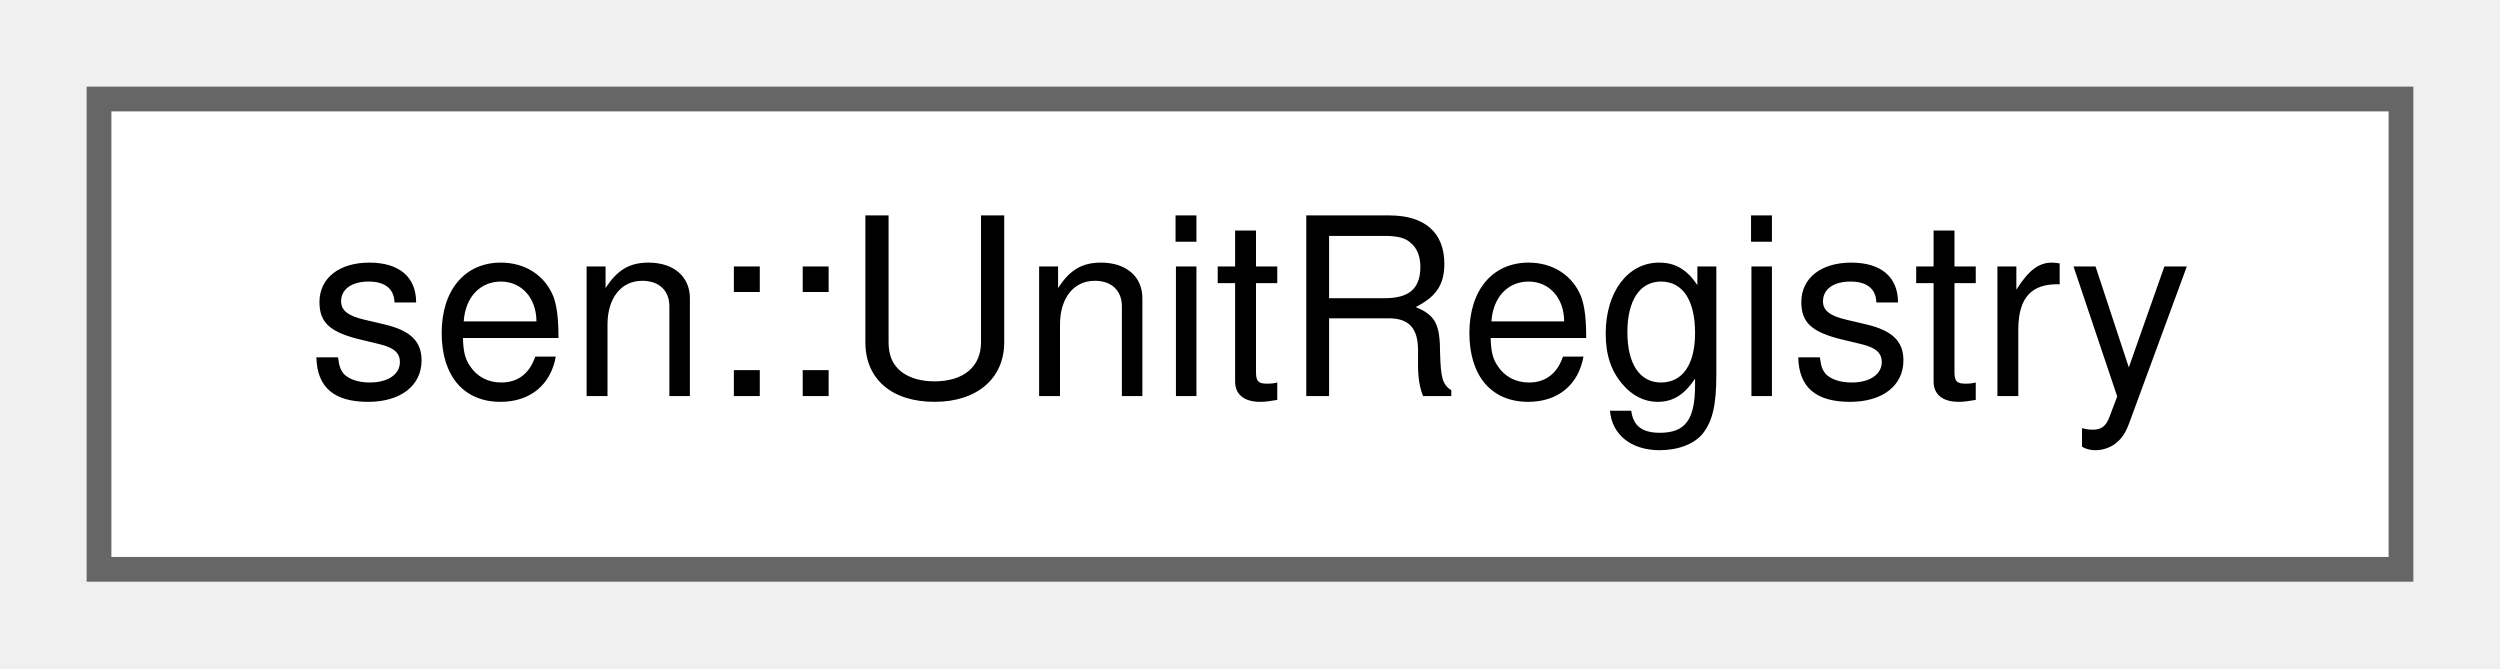
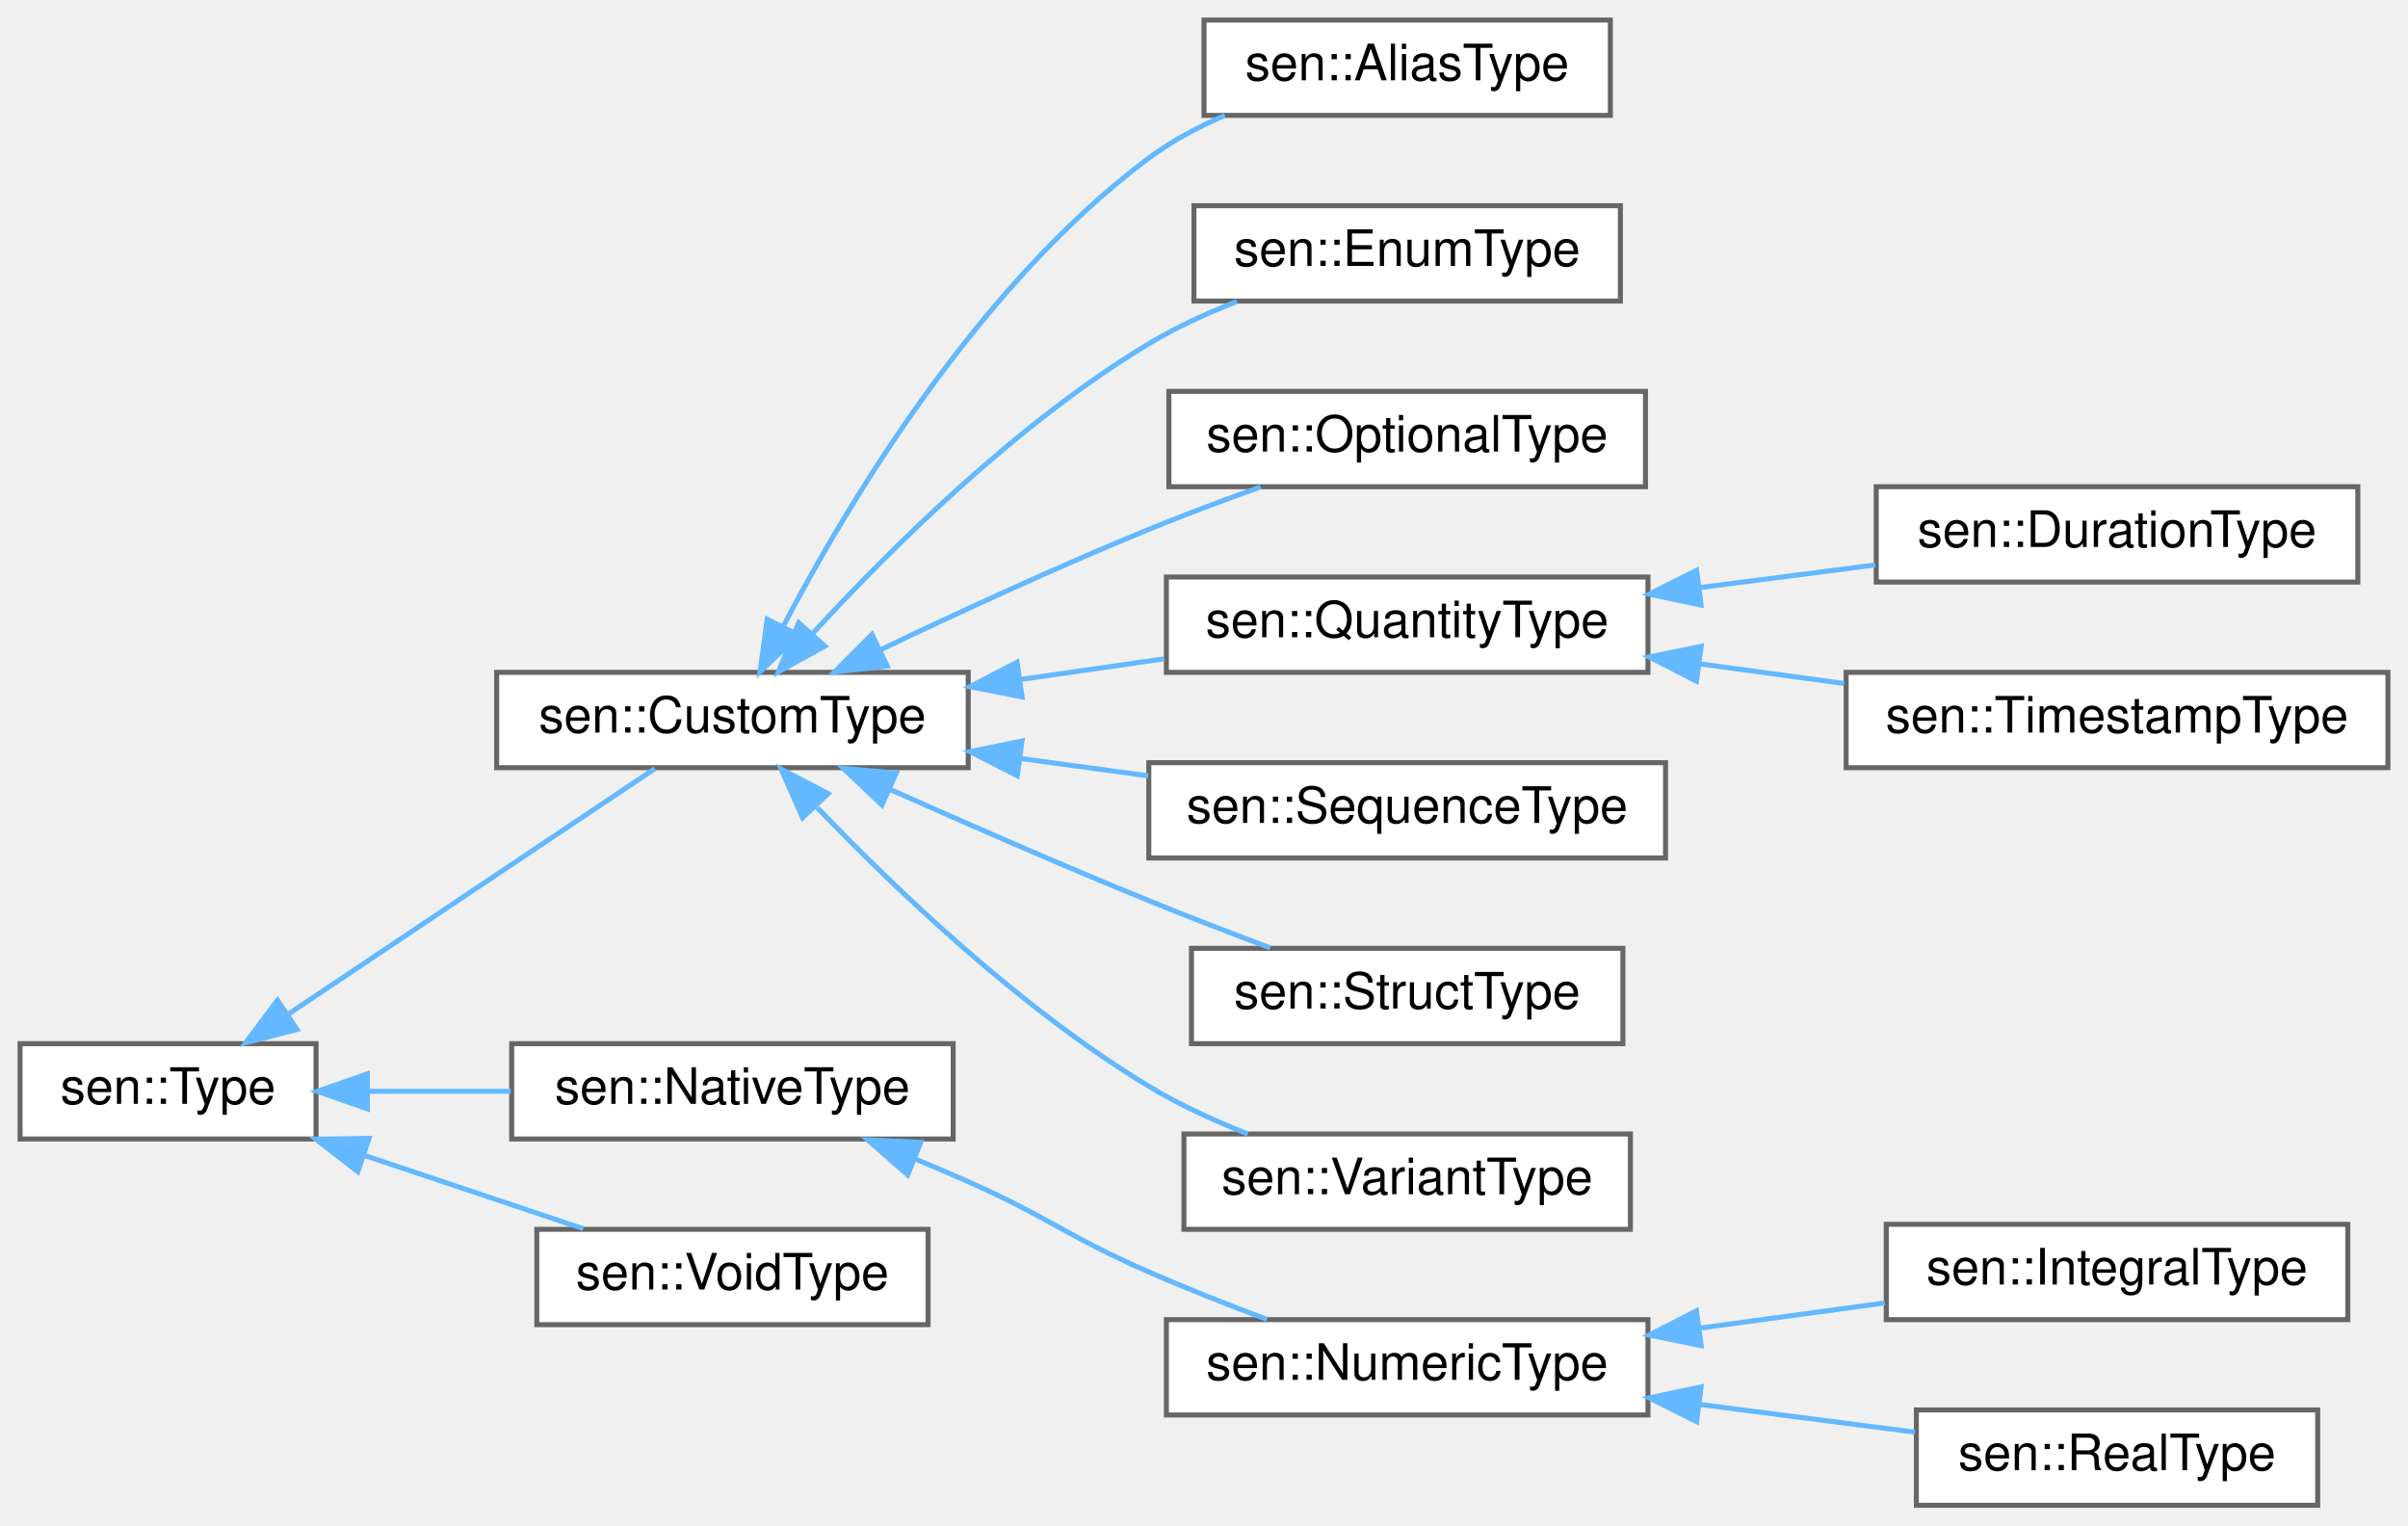
- <svg xmlns="http://www.w3.org/2000/svg" xmlns:xlink="http://www.w3.org/1999/xlink" width="101pt" height="27pt" viewBox="0.00 0.00 101.00 27.00">
-   <g id="graph0" class="graph" transform="scale(1 1) rotate(0) translate(4 23)">
+ <svg xmlns="http://www.w3.org/2000/svg" xmlns:xlink="http://www.w3.org/1999/xlink" width="480pt" height="304pt" viewBox="0.00 0.00 480.00 304.00">
+   <g id="graph0" class="graph" transform="scale(1 1) rotate(0) translate(4 300)">
    <g id="Node000000" class="node">
      <g id="a_Node000000">
-         <a xlink:href="classsen_1_1_unit_registry.html" target="_top" xlink:title="A registry of units.">
-           <polygon fill="white" stroke="#666666" points="93,-19 0,-19 0,0 93,0 93,-19" />
-           <text text-anchor="middle" x="46.5" y="-7" font-family="Helvetica,sans-Serif" font-size="10.00">sen::UnitRegistry</text>
+         <a xlink:href="classsen_1_1_type.html" target="_top" xlink:title="Represents a type that can be used to define variables and arguments for methods or functions....">
+           <polygon fill="white" stroke="#666666" points="59,-92 0,-92 0,-73 59,-73 59,-92" />
+           <text text-anchor="middle" x="29.5" y="-80" font-family="Helvetica,sans-Serif" font-size="10.00">sen::Type</text>
+         </a>
+       </g>
+     </g>
+     <g id="Node000001" class="node">
+       <g id="a_Node000001">
+         <a xlink:href="classsen_1_1_custom_type.html" target="_top" xlink:title="Represents a user-defined type.">
+           <polygon fill="white" stroke="#666666" points="189,-166 95,-166 95,-147 189,-147 189,-166" />
+           <text text-anchor="middle" x="142" y="-154" font-family="Helvetica,sans-Serif" font-size="10.00">sen::CustomType</text>
+         </a>
+       </g>
+     </g>
+     <g id="edge49_Node000000_Node000001" class="edge">
+       <g id="a_edge49_Node000000_Node000001">
+         <a xlink:title=" ">
+           <path fill="none" stroke="#63b8ff" d="M53.37,-97.82C75.36,-112.54 107.94,-134.36 126.55,-146.82" />
+           <polygon fill="#63b8ff" stroke="#63b8ff" points="55.2,-94.83 44.95,-92.17 51.31,-100.65 55.2,-94.83" />
+         </a>
+       </g>
+     </g>
+     <g id="Node000011" class="node">
+       <g id="a_Node000011">
+         <a xlink:href="classsen_1_1_native_type.html" target="_top" xlink:title="Represents a native (built-in) type that can be created on the stack or sent in a message.">
+           <polygon fill="white" stroke="#666666" points="186,-92 98,-92 98,-73 186,-73 186,-92" />
+           <text text-anchor="middle" x="142" y="-80" font-family="Helvetica,sans-Serif" font-size="10.00">sen::NativeType</text>
+         </a>
+       </g>
+     </g>
+     <g id="edge59_Node000000_Node000011" class="edge">
+       <g id="a_edge59_Node000000_Node000011">
+         <a xlink:title=" ">
+           <path fill="none" stroke="#63b8ff" d="M69.31,-82.5C78.52,-82.5 88.42,-82.5 97.82,-82.5" />
+           <polygon fill="#63b8ff" stroke="#63b8ff" points="69.24,-79 59.24,-82.5 69.24,-86 69.24,-79" />
+         </a>
+       </g>
+     </g>
+     <g id="Node000015" class="node">
+       <g id="a_Node000015">
+         <a xlink:href="classsen_1_1_void_type.html" target="_top" xlink:title="Used for indicating that no result value is provided.">
+           <polygon fill="white" stroke="#666666" points="181,-55 103,-55 103,-36 181,-36 181,-55" />
+           <text text-anchor="middle" x="142" y="-43" font-family="Helvetica,sans-Serif" font-size="10.00">sen::VoidType</text>
+         </a>
+       </g>
+     </g>
+     <g id="edge63_Node000000_Node000015" class="edge">
+       <g id="a_edge63_Node000000_Node000015">
+         <a xlink:title=" ">
+           <path fill="none" stroke="#63b8ff" d="M68.55,-69.76C82.87,-64.96 98.92,-59.59 112.26,-55.12" />
+           <polygon fill="#63b8ff" stroke="#63b8ff" points="67.33,-66.48 58.96,-72.97 69.55,-73.12 67.33,-66.48" />
+         </a>
+       </g>
+     </g>
+     <g id="Node000002" class="node">
+       <g id="a_Node000002">
+         <a xlink:href="classsen_1_1_alias_type.html" target="_top" xlink:title="Represents an aliased type.">
+           <polygon fill="white" stroke="#666666" points="317,-296 236,-296 236,-277 317,-277 317,-296" />
+           <text text-anchor="middle" x="276.5" y="-284" font-family="Helvetica,sans-Serif" font-size="10.00">sen::AliasType</text>
+         </a>
+       </g>
+     </g>
+     <g id="edge50_Node000001_Node000002" class="edge">
+       <g id="a_edge50_Node000001_Node000002">
+         <a xlink:title=" ">
+           <path fill="none" stroke="#63b8ff" d="M152.1,-175.14C165.05,-199.83 191.04,-243.18 225,-268.5 229.55,-271.89 234.8,-274.69 240.16,-276.99" />
+           <polygon fill="#63b8ff" stroke="#63b8ff" points="155.16,-173.43 147.51,-166.1 148.92,-176.6 155.16,-173.43" />
+         </a>
+       </g>
+     </g>
+     <g id="Node000003" class="node">
+       <g id="a_Node000003">
+         <a xlink:href="classsen_1_1_enum_type.html" target="_top" xlink:title="Represents an enumeration.">
+           <polygon fill="white" stroke="#666666" points="319,-259 234,-259 234,-240 319,-240 319,-259" />
+           <text text-anchor="middle" x="276.5" y="-247" font-family="Helvetica,sans-Serif" font-size="10.00">sen::EnumType</text>
+         </a>
+       </g>
+     </g>
+     <g id="edge51_Node000001_Node000003" class="edge">
+       <g id="a_edge51_Node000001_Node000003">
+         <a xlink:title=" ">
+           <path fill="none" stroke="#63b8ff" d="M157.83,-173.57C173.18,-190.32 198.58,-215.6 225,-231.5 230.42,-234.76 236.53,-237.56 242.57,-239.91" />
+           <polygon fill="#63b8ff" stroke="#63b8ff" points="160.42,-171.22 151.14,-166.11 155.21,-175.89 160.42,-171.22" />
+         </a>
+       </g>
+     </g>
+     <g id="Node000004" class="node">
+       <g id="a_Node000004">
+         <a xlink:href="classsen_1_1_optional_type.html" target="_top" xlink:title="Represents an optional type.">
+           <polygon fill="white" stroke="#666666" points="324,-222 229,-222 229,-203 324,-203 324,-222" />
+           <text text-anchor="middle" x="276.5" y="-210" font-family="Helvetica,sans-Serif" font-size="10.00">sen::OptionalType</text>
+         </a>
+       </g>
+     </g>
+     <g id="edge52_Node000001_Node000004" class="edge">
+       <g id="a_edge52_Node000001_Node000004">
+         <a xlink:title=" ">
+           <path fill="none" stroke="#63b8ff" d="M171.47,-170.48C187.12,-177.96 206.96,-187.12 225,-194.5 232.15,-197.42 239.97,-200.34 247.28,-202.96" />
+           <polygon fill="#63b8ff" stroke="#63b8ff" points="172.86,-167.26 162.33,-166.07 169.82,-173.56 172.86,-167.26" />
+         </a>
+       </g>
+     </g>
+     <g id="Node000005" class="node">
+       <g id="a_Node000005">
+         <a xlink:href="classsen_1_1_quantity_type.html" target="_top" xlink:title="Represents a quantity.">
+           <polygon fill="white" stroke="#666666" points="324.5,-185 228.5,-185 228.5,-166 324.5,-166 324.5,-185" />
+           <text text-anchor="middle" x="276.5" y="-173" font-family="Helvetica,sans-Serif" font-size="10.00">sen::QuantityType</text>
+         </a>
+       </g>
+     </g>
+     <g id="edge53_Node000001_Node000005" class="edge">
+       <g id="a_edge53_Node000001_Node000005">
+         <a xlink:title=" ">
+           <path fill="none" stroke="#63b8ff" d="M199.52,-164.6C209.03,-165.97 218.81,-167.37 228.06,-168.7" />
+           <polygon fill="#63b8ff" stroke="#63b8ff" points="199.74,-161.1 189.34,-163.15 198.74,-168.03 199.74,-161.1" />
+         </a>
+       </g>
+     </g>
+     <g id="Node000008" class="node">
+       <g id="a_Node000008">
+         <a xlink:href="classsen_1_1_sequence_type.html" target="_top" xlink:title="Represents a sequence type.">
+           <polygon fill="white" stroke="#666666" points="328,-148 225,-148 225,-129 328,-129 328,-148" />
+           <text text-anchor="middle" x="276.5" y="-136" font-family="Helvetica,sans-Serif" font-size="10.00">sen::SequenceType</text>
+         </a>
+       </g>
+     </g>
+     <g id="edge56_Node000001_Node000008" class="edge">
+       <g id="a_edge56_Node000001_Node000008">
+         <a xlink:title=" ">
+           <path fill="none" stroke="#63b8ff" d="M199.49,-148.83C207.93,-147.68 216.59,-146.5 224.89,-145.37" />
+           <polygon fill="#63b8ff" stroke="#63b8ff" points="198.78,-145.39 189.34,-150.2 199.72,-152.33 198.78,-145.39" />
+         </a>
+       </g>
+     </g>
+     <g id="Node000009" class="node">
+       <g id="a_Node000009">
+         <a xlink:href="classsen_1_1_struct_type.html" target="_top" xlink:title="Represents a structure type.">
+           <polygon fill="white" stroke="#666666" points="319.5,-111 233.5,-111 233.5,-92 319.5,-92 319.5,-111" />
+           <text text-anchor="middle" x="276.5" y="-99" font-family="Helvetica,sans-Serif" font-size="10.00">sen::StructType</text>
+         </a>
+       </g>
+     </g>
+     <g id="edge57_Node000001_Node000009" class="edge">
+       <g id="a_edge57_Node000001_Node000009">
+         <a xlink:title=" ">
+           <path fill="none" stroke="#63b8ff" d="M173.62,-142.59C188.96,-135.74 207.87,-127.48 225,-120.5 232.81,-117.32 241.37,-114.03 249.19,-111.09" />
+           <polygon fill="#63b8ff" stroke="#63b8ff" points="171.79,-139.57 164.1,-146.86 174.66,-145.96 171.79,-139.57" />
+         </a>
+       </g>
+     </g>
+     <g id="Node000010" class="node">
+       <g id="a_Node000010">
+         <a xlink:href="classsen_1_1_variant_type.html" target="_top" xlink:title="Represents a variant type.">
+           <polygon fill="white" stroke="#666666" points="321,-74 232,-74 232,-55 321,-55 321,-74" />
+           <text text-anchor="middle" x="276.5" y="-62" font-family="Helvetica,sans-Serif" font-size="10.00">sen::VariantType</text>
+         </a>
+       </g>
+     </g>
+     <g id="edge58_Node000001_Node000010" class="edge">
+       <g id="a_edge58_Node000001_Node000010">
+         <a xlink:title=" ">
+           <path fill="none" stroke="#63b8ff" d="M158.91,-139.04C174.45,-122.83 199.44,-98.95 225,-83.5 231.09,-79.82 238.02,-76.65 244.75,-74.01" />
+           <polygon fill="#63b8ff" stroke="#63b8ff" points="155.98,-137.04 151.69,-146.73 161.08,-141.83 155.98,-137.04" />
+         </a>
+       </g>
+     </g>
+     <g id="Node000006" class="node">
+       <g id="a_Node000006">
+         <a xlink:href="classsen_1_1_duration_type.html" target="_top" xlink:title="Represents a sen::Duration (a time duration).">
+           <polygon fill="white" stroke="#666666" points="466,-203 370,-203 370,-184 466,-184 466,-203" />
+           <text text-anchor="middle" x="418" y="-191" font-family="Helvetica,sans-Serif" font-size="10.00">sen::DurationType</text>
+         </a>
+       </g>
+     </g>
+     <g id="edge54_Node000005_Node000006" class="edge">
+       <g id="a_edge54_Node000005_Node000006">
+         <a xlink:title=" ">
+           <path fill="none" stroke="#63b8ff" d="M334.8,-182.89C346.45,-184.4 358.57,-185.96 369.82,-187.41" />
+           <polygon fill="#63b8ff" stroke="#63b8ff" points="335.09,-179.4 324.73,-181.59 334.2,-186.35 335.09,-179.4" />
+         </a>
+       </g>
+     </g>
+     <g id="Node000007" class="node">
+       <g id="a_Node000007">
+         <a xlink:href="classsen_1_1_timestamp_type.html" target="_top" xlink:title="Represents a sen::TimeStamp (a point in time).">
+           <polygon fill="white" stroke="#666666" points="472,-166 364,-166 364,-147 472,-147 472,-166" />
+           <text text-anchor="middle" x="418" y="-154" font-family="Helvetica,sans-Serif" font-size="10.00">sen::TimestampType</text>
+         </a>
+       </g>
+     </g>
+     <g id="edge55_Node000005_Node000007" class="edge">
+       <g id="a_edge55_Node000005_Node000007">
+         <a xlink:title=" ">
+           <path fill="none" stroke="#63b8ff" d="M334.87,-167.69C344.37,-166.39 354.18,-165.06 363.58,-163.78" />
+           <polygon fill="#63b8ff" stroke="#63b8ff" points="334.16,-164.25 324.73,-169.07 335.11,-171.19 334.16,-164.25" />
+         </a>
+       </g>
+     </g>
+     <g id="Node000012" class="node">
+       <g id="a_Node000012">
+         <a xlink:href="classsen_1_1_numeric_type.html" target="_top" xlink:title="Represents a numeric native type.">
+           <polygon fill="white" stroke="#666666" points="324.5,-37 228.5,-37 228.5,-18 324.5,-18 324.5,-37" />
+           <text text-anchor="middle" x="276.5" y="-25" font-family="Helvetica,sans-Serif" font-size="10.00">sen::NumericType</text>
+         </a>
+       </g>
+     </g>
+     <g id="edge60_Node000011_Node000012" class="edge">
+       <g id="a_edge60_Node000011_Node000012">
+         <a xlink:title=" ">
+           <path fill="none" stroke="#63b8ff" d="M178.41,-69.02C182,-67.54 185.59,-66.02 189,-64.5 205.35,-57.23 208.61,-53.66 225,-46.5 232.55,-43.2 240.88,-39.92 248.56,-37.05" />
+           <polygon fill="#63b8ff" stroke="#63b8ff" points="176.93,-65.84 168.96,-72.82 179.54,-72.34 176.93,-65.84" />
+         </a>
+       </g>
+     </g>
+     <g id="Node000013" class="node">
+       <g id="a_Node000013">
+         <a xlink:href="classsen_1_1_integral_type.html" target="_top" xlink:title="Represents an integral numeric type.">
+           <polygon fill="white" stroke="#666666" points="464,-56 372,-56 372,-37 464,-37 464,-56" />
+           <text text-anchor="middle" x="418" y="-44" font-family="Helvetica,sans-Serif" font-size="10.00">sen::IntegralType</text>
+         </a>
+       </g>
+     </g>
+     <g id="edge61_Node000012_Node000013" class="edge">
+       <g id="a_edge61_Node000012_Node000013">
+         <a xlink:title=" ">
+           <path fill="none" stroke="#63b8ff" d="M334.88,-35.32C347.16,-36.99 359.96,-38.73 371.71,-40.33" />
+           <polygon fill="#63b8ff" stroke="#63b8ff" points="335.11,-31.81 324.73,-33.93 334.16,-38.75 335.11,-31.81" />
+         </a>
+       </g>
+     </g>
+     <g id="Node000014" class="node">
+       <g id="a_Node000014">
+         <a xlink:href="classsen_1_1_real_type.html" target="_top" xlink:title="Represents a floating point numeric type.">
+           <polygon fill="white" stroke="#666666" points="458,-19 378,-19 378,0 458,0 458,-19" />
+           <text text-anchor="middle" x="418" y="-7" font-family="Helvetica,sans-Serif" font-size="10.00">sen::RealType</text>
+         </a>
+       </g>
+     </g>
+     <g id="edge62_Node000012_Node000014" class="edge">
+       <g id="a_edge62_Node000012_Node000014">
+         <a xlink:title=" ">
+           <path fill="none" stroke="#63b8ff" d="M335.02,-20.08C349.39,-18.22 364.46,-16.28 377.71,-14.57" />
+           <polygon fill="#63b8ff" stroke="#63b8ff" points="334.2,-16.66 324.73,-21.41 335.09,-23.6 334.2,-16.66" />
        </a>
      </g>
    </g>
  </g>
</svg>
